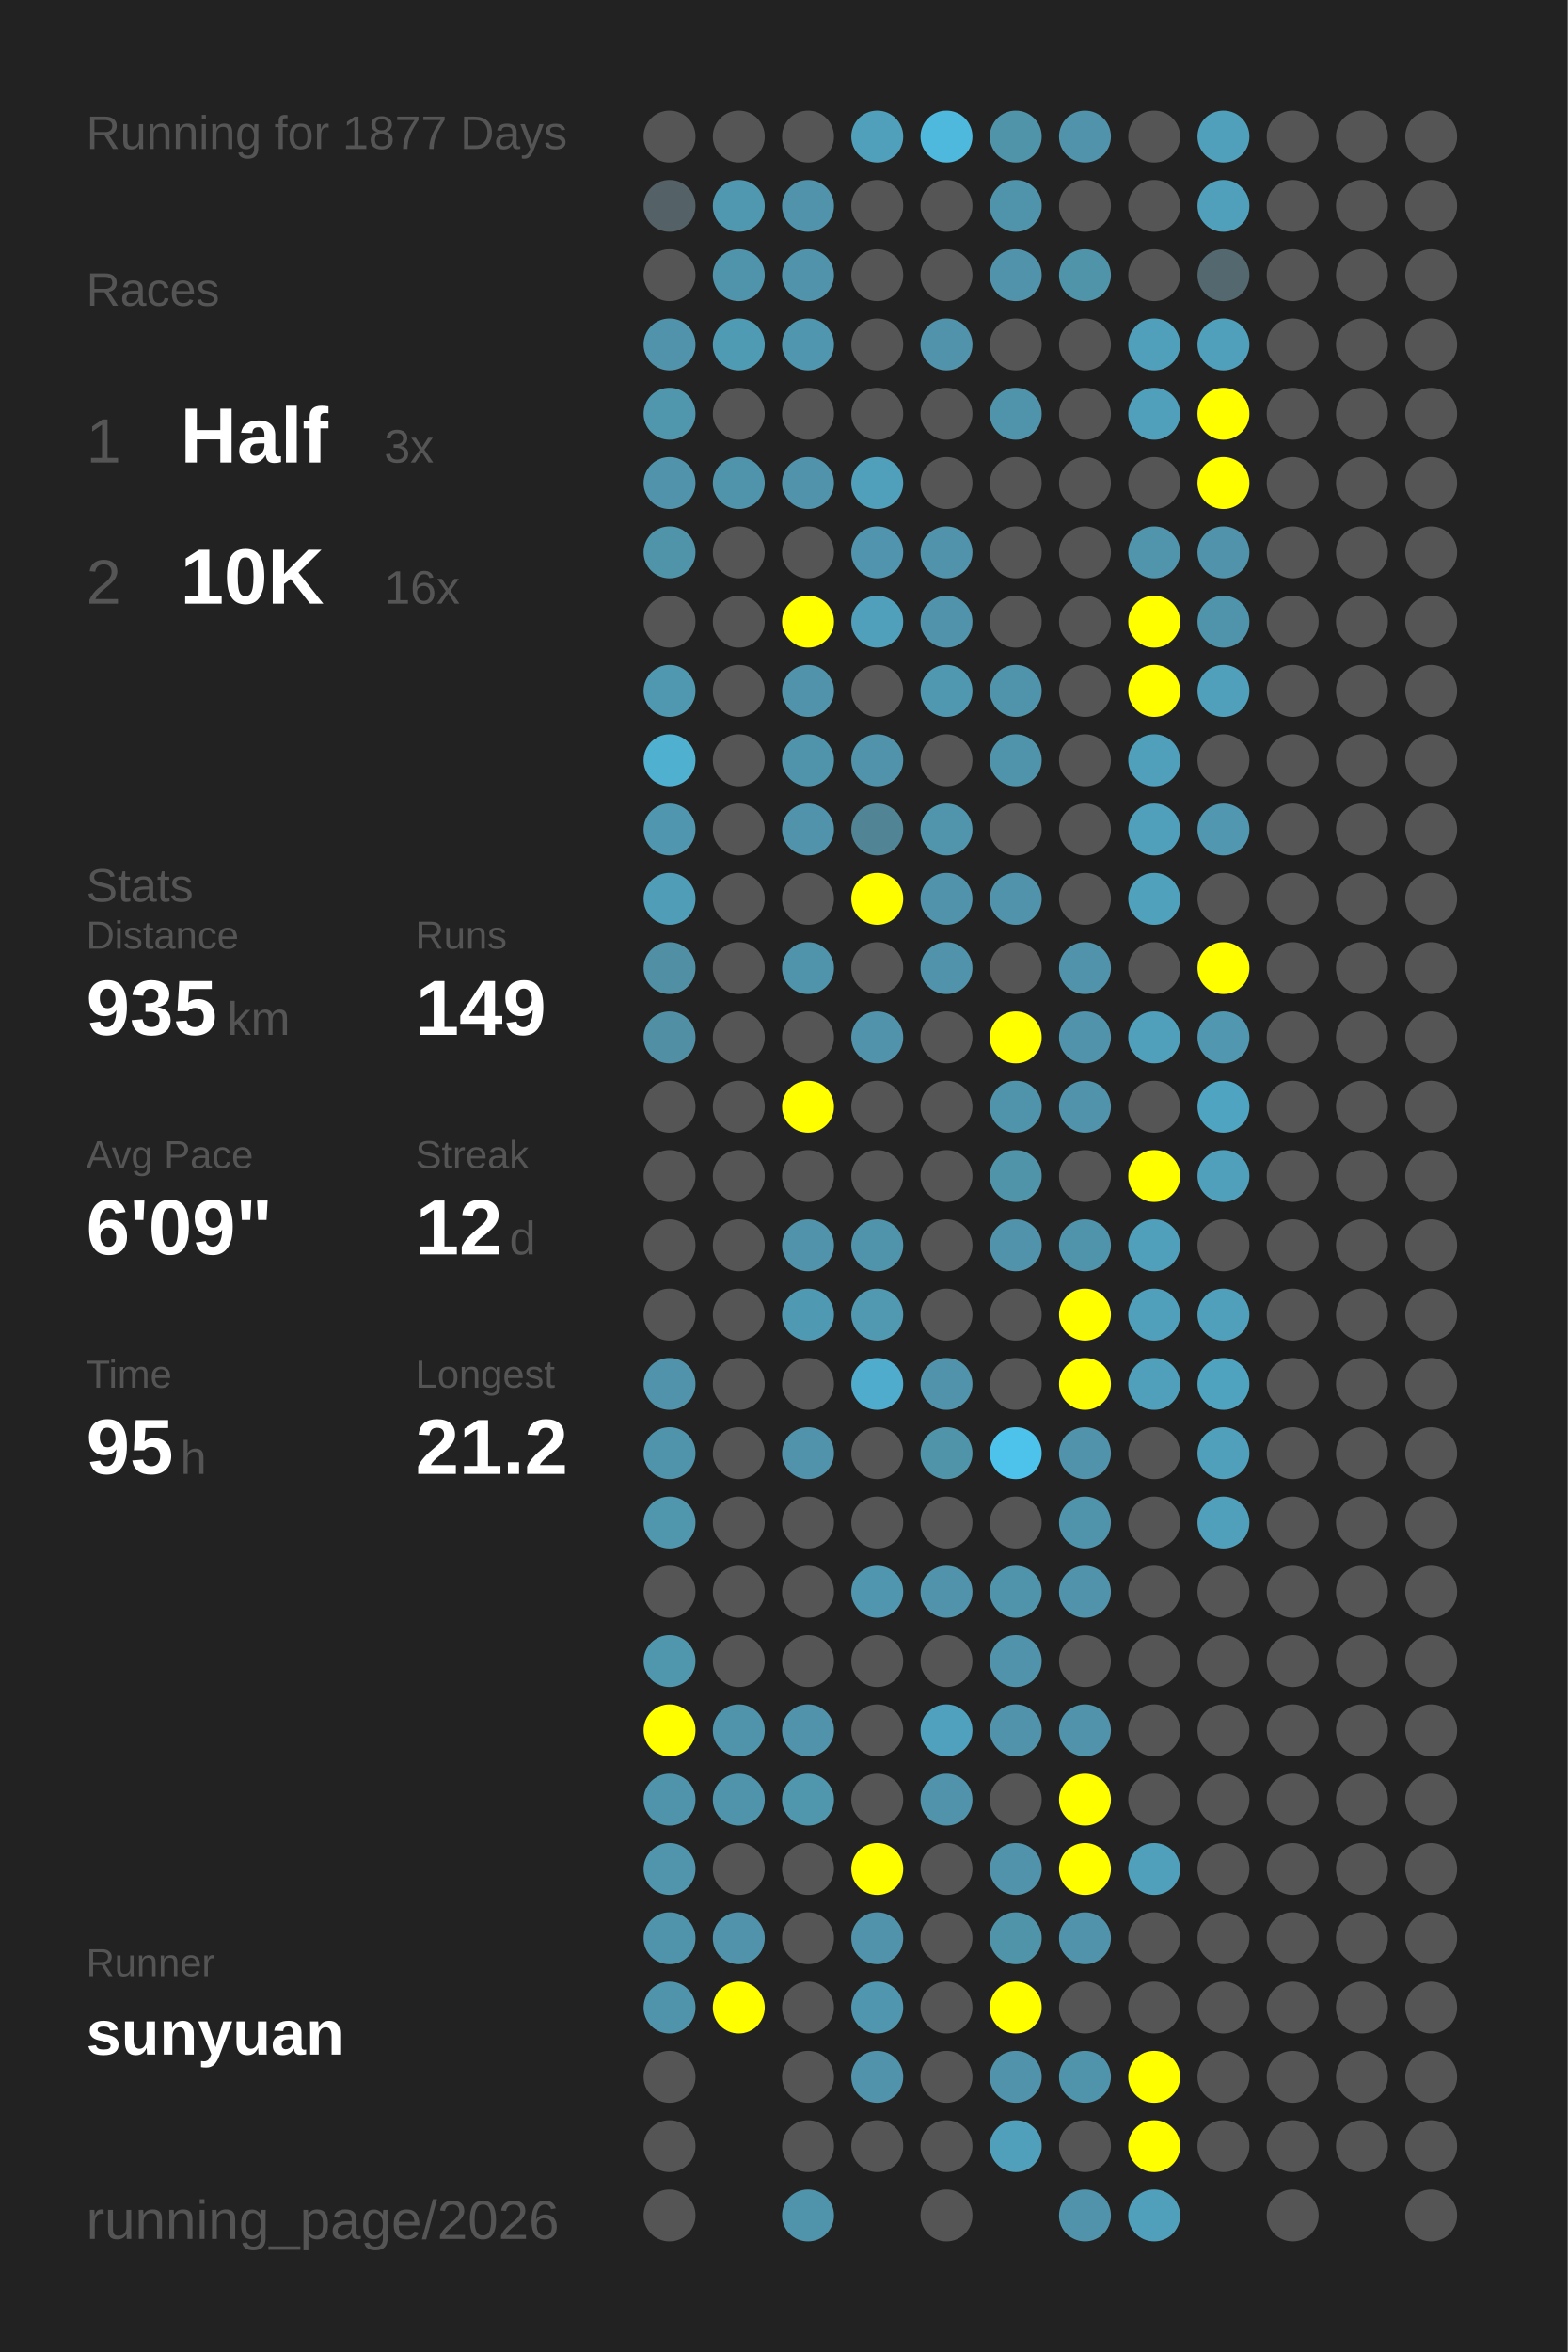
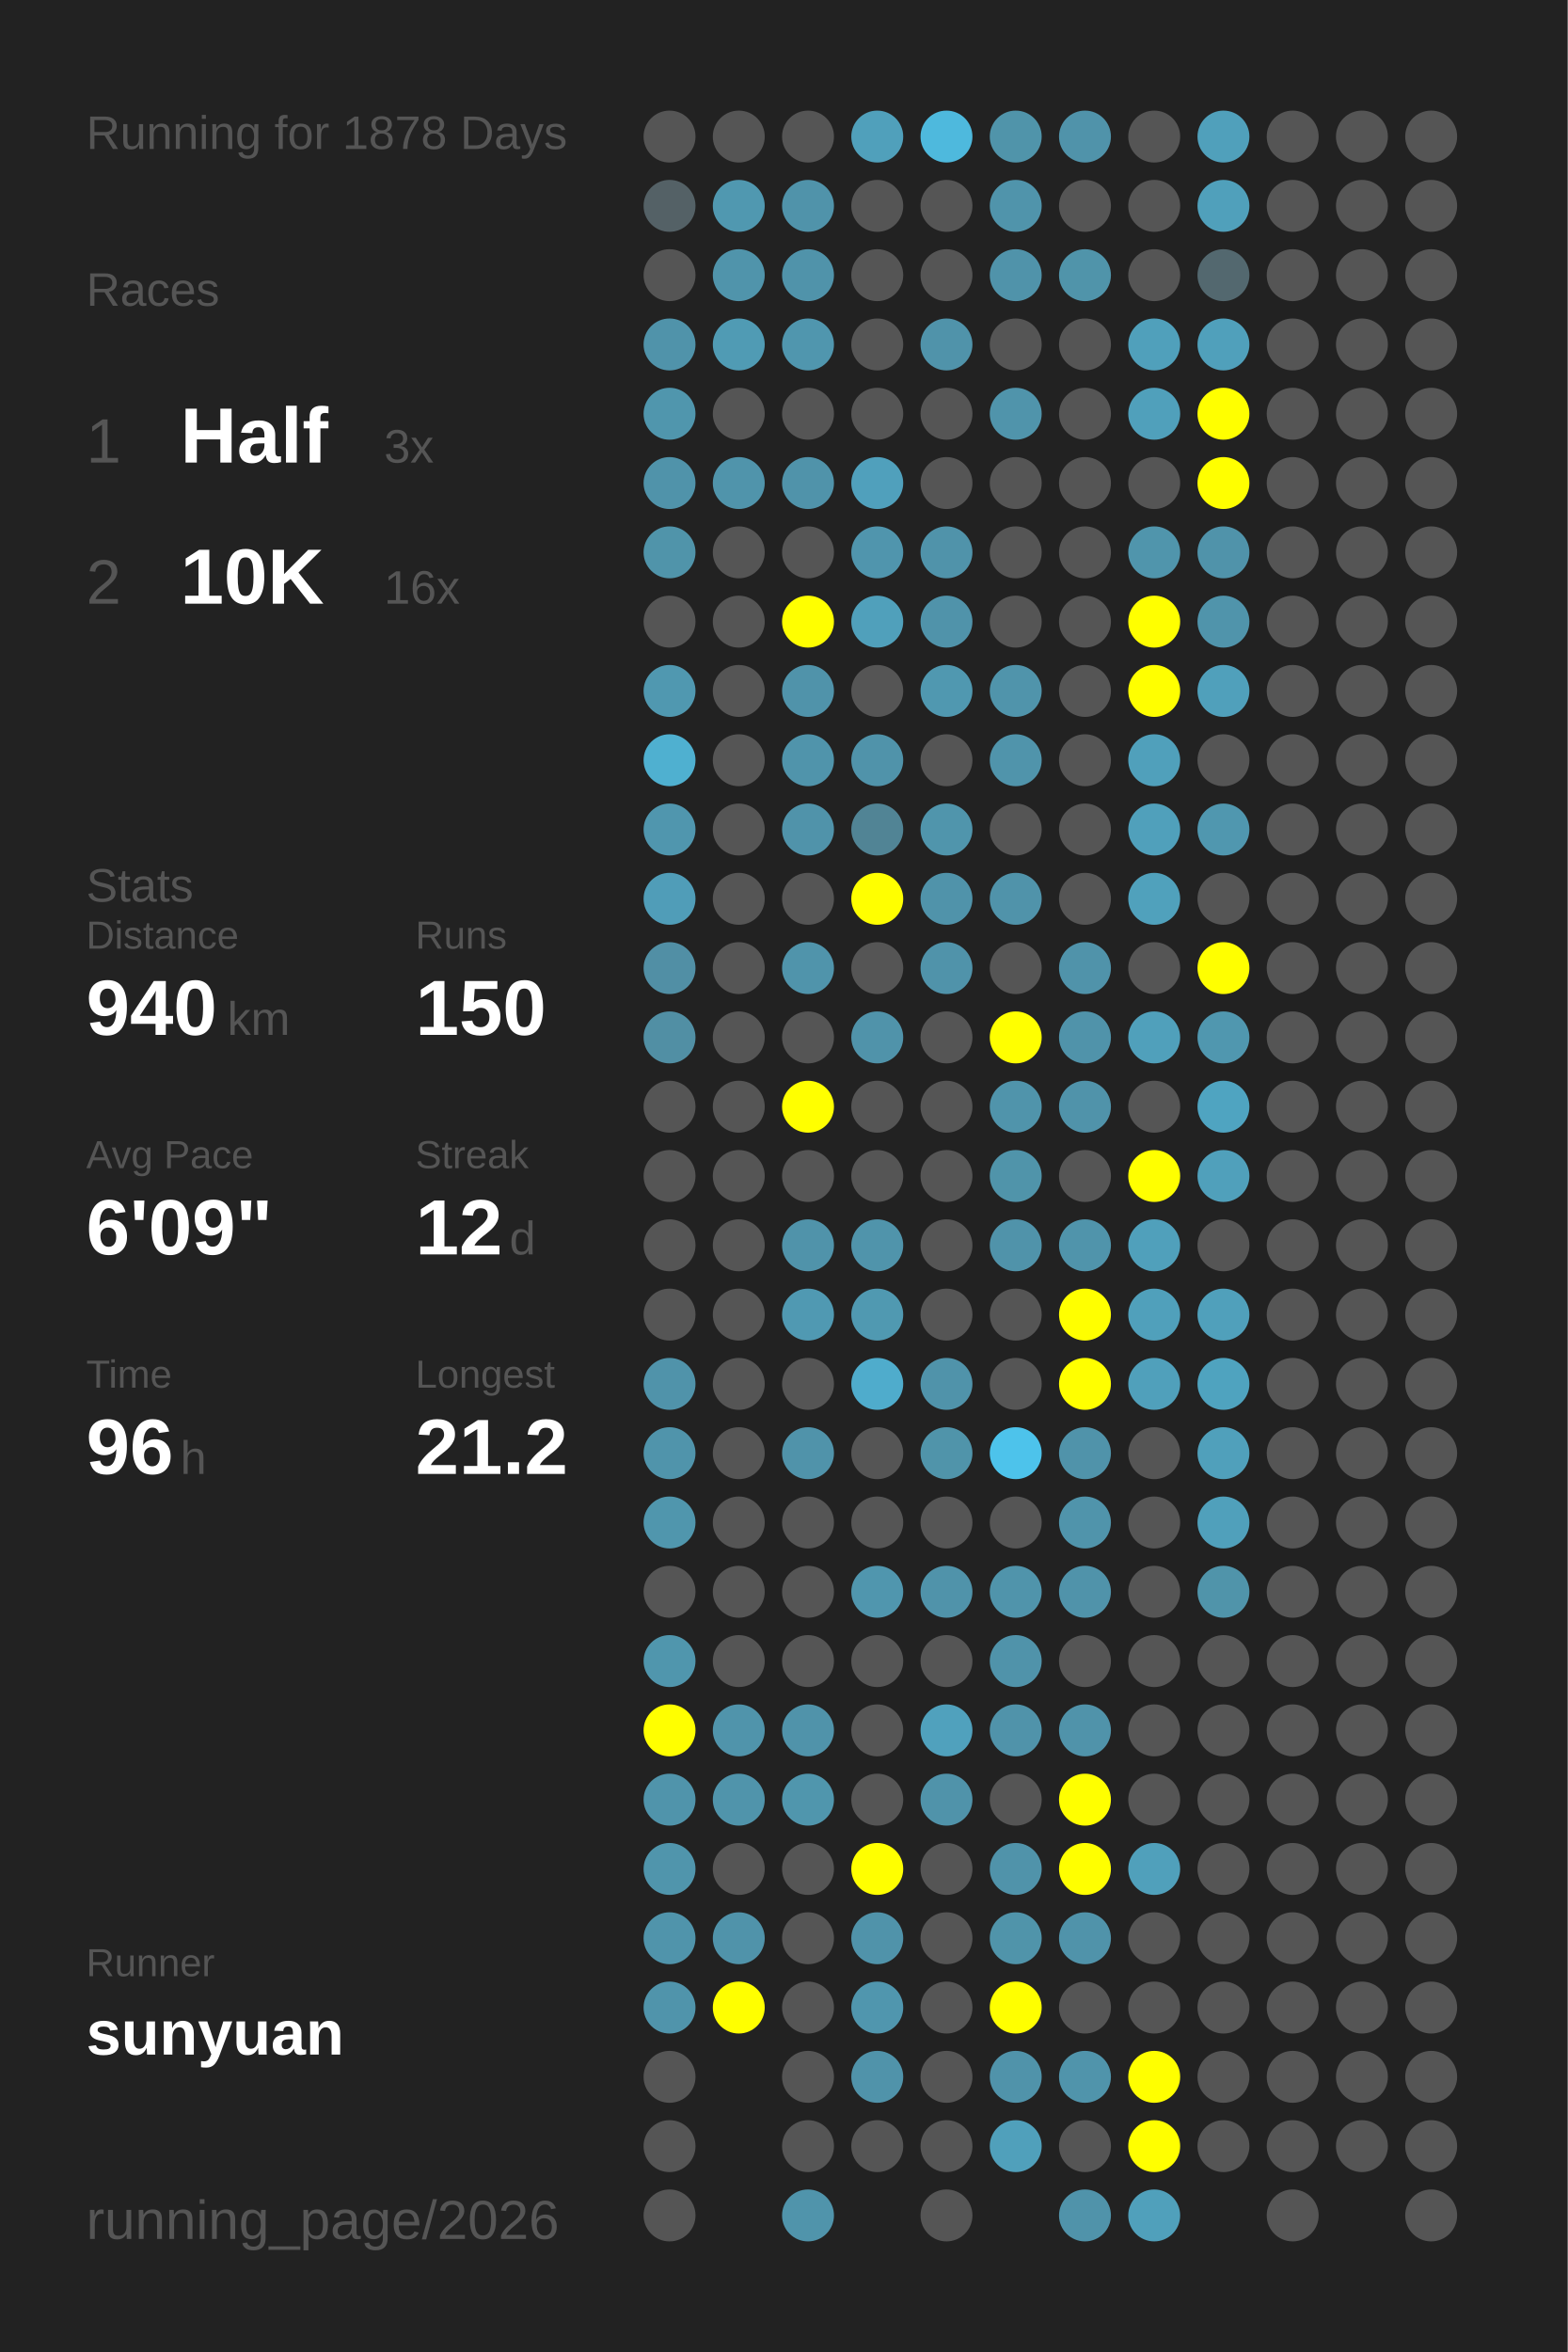
<svg xmlns="http://www.w3.org/2000/svg" baseProfile="full" height="300mm" version="1.1" viewBox="0,0,200,300" width="200mm">
  <defs />
  <rect fill="#222222" height="300" width="200" x="0" y="0" />
-   <text fill="#555555" style="font-size:6px; font-family:Arial;" x="11" y="19">Running for 1877 Days</text>
+   <text fill="#555555" style="font-size:6px; font-family:Arial;" x="11" y="19">Running for 1878 Days</text>
  <text fill="#555555" style="font-size:6px; font-family:Arial;" x="11" y="39">Races</text>
  <text fill="#555555" style="font-size:8px; font-family:Arial;" x="11" y="59">1</text>
  <text fill="#FFFFFF" style="font-size:10px; font-family:Arial; font-weight:bold;" x="23" y="59">Half</text>
  <text fill="#555555" style="font-size:6px; font-family:Arial;" x="49" y="59">3x</text>
  <text fill="#555555" style="font-size:8px; font-family:Arial;" x="11" y="77">2</text>
  <text fill="#FFFFFF" style="font-size:10px; font-family:Arial; font-weight:bold;" x="23" y="77">10K</text>
  <text fill="#555555" style="font-size:6px; font-family:Arial;" x="49" y="77">16x</text>
  <text fill="#555555" style="font-size:6px; font-family:Arial;" x="11" y="115">Stats</text>
  <text fill="#555555" style="font-size:5px; font-family:Arial;" x="11" y="121">Distance</text>
-   <text fill="#FFFFFF" style="font-size:10px; font-family:Arial; font-weight:bold;" x="11" y="132">935</text>
+   <text fill="#FFFFFF" style="font-size:10px; font-family:Arial; font-weight:bold;" x="11" y="132">940</text>
  <text fill="#555555" style="font-size:6px; font-family:Arial;" x="29" y="132">km</text>
  <text fill="#555555" style="font-size:5px; font-family:Arial;" x="53" y="121">Runs</text>
-   <text fill="#FFFFFF" style="font-size:10px; font-family:Arial; font-weight:bold;" x="53" y="132">149</text>
+   <text fill="#FFFFFF" style="font-size:10px; font-family:Arial; font-weight:bold;" x="53" y="132">150</text>
  <text fill="#555555" style="font-size:5px; font-family:Arial;" x="11" y="149">Avg Pace</text>
  <text fill="#FFFFFF" style="font-size:10px; font-family:Arial; font-weight:bold;" x="11" y="160">6'09"</text>
  <text fill="#555555" style="font-size:5px; font-family:Arial;" x="53" y="149">Streak</text>
  <text fill="#FFFFFF" style="font-size:10px; font-family:Arial; font-weight:bold;" x="53" y="160">12</text>
  <text fill="#555555" style="font-size:6px; font-family:Arial;" x="65" y="160">d</text>
  <text fill="#555555" style="font-size:5px; font-family:Arial;" x="11" y="177">Time</text>
-   <text fill="#FFFFFF" style="font-size:10px; font-family:Arial; font-weight:bold;" x="11" y="188">95</text>
+   <text fill="#FFFFFF" style="font-size:10px; font-family:Arial; font-weight:bold;" x="11" y="188">96</text>
  <text fill="#555555" style="font-size:6px; font-family:Arial;" x="23" y="188">h</text>
  <text fill="#555555" style="font-size:5px; font-family:Arial;" x="53" y="177">Longest</text>
  <text fill="#FFFFFF" style="font-size:10px; font-family:Arial; font-weight:bold;" x="53" y="188">21.2</text>
  <text fill="#555555" style="font-size:5px; font-family:Arial;" x="11" y="252.065">Runner</text>
  <text fill="#FFFFFF" style="font-size:8px; font-family:Arial; font-weight:bold;" x="11" y="262.065">sunyuan</text>
  <text fill="#555555" style="font-size:7px; font-family:Arial;" x="11" y="285.581">running_page/2026</text>
  <circle cx="85.417" cy="17.419" fill="#555555" r="3.312" />
  <circle cx="85.417" cy="26.258" fill="#546166" r="3.312" />
  <circle cx="85.417" cy="35.097" fill="#555555" r="3.312" />
  <circle cx="85.417" cy="43.935" fill="#5093aa" r="3.312" />
  <circle cx="85.417" cy="52.774" fill="#5096ad" r="3.312" />
  <circle cx="85.417" cy="61.613" fill="#5093aa" r="3.312" />
  <circle cx="85.417" cy="70.452" fill="#5094aa" r="3.312" />
  <circle cx="85.417" cy="79.29" fill="#555555" r="3.312" />
  <circle cx="85.417" cy="88.129" fill="#5098b0" r="3.312" />
  <circle cx="85.417" cy="96.968" fill="#4fb0d0" r="3.312" />
  <circle cx="85.417" cy="105.806" fill="#5096ae" r="3.312" />
  <circle cx="85.417" cy="114.645" fill="#509db8" r="3.312" />
  <circle cx="85.417" cy="123.484" fill="#518fa5" r="3.312" />
  <circle cx="85.417" cy="132.323" fill="#518fa4" r="3.312" />
  <circle cx="85.417" cy="141.161" fill="#555555" r="3.312" />
  <circle cx="85.417" cy="150" fill="#555555" r="3.312" />
  <circle cx="85.417" cy="158.839" fill="#555555" r="3.312" />
  <circle cx="85.417" cy="167.677" fill="#555555" r="3.312" />
  <circle cx="85.417" cy="176.516" fill="#5093aa" r="3.312" />
  <circle cx="85.417" cy="185.355" fill="#5094ab" r="3.312" />
  <circle cx="85.417" cy="194.194" fill="#5096ad" r="3.312" />
  <circle cx="85.417" cy="203.032" fill="#555555" r="3.312" />
  <circle cx="85.417" cy="211.871" fill="#5096ad" r="3.312" />
  <circle cx="85.417" cy="220.71" fill="#FFFF00" r="3.312" />
  <circle cx="85.417" cy="229.548" fill="#5094ab" r="3.312" />
  <circle cx="85.417" cy="238.387" fill="#5095ac" r="3.312" />
  <circle cx="85.417" cy="247.226" fill="#5094ab" r="3.312" />
  <circle cx="85.417" cy="256.065" fill="#5094ab" r="3.312" />
  <circle cx="85.417" cy="264.903" fill="#555555" r="3.312" />
  <circle cx="85.417" cy="273.742" fill="#555555" r="3.312" />
  <circle cx="85.417" cy="282.581" fill="#555555" r="3.312" />
  <circle cx="94.25" cy="17.419" fill="#555555" r="3.312" />
  <circle cx="94.25" cy="26.258" fill="#5098b0" r="3.312" />
  <circle cx="94.25" cy="35.097" fill="#5094ab" r="3.312" />
  <circle cx="94.25" cy="43.935" fill="#509bb4" r="3.312" />
  <circle cx="94.25" cy="52.774" fill="#555555" r="3.312" />
  <circle cx="94.25" cy="61.613" fill="#5094ab" r="3.312" />
  <circle cx="94.25" cy="70.452" fill="#555555" r="3.312" />
  <circle cx="94.25" cy="79.29" fill="#555555" r="3.312" />
  <circle cx="94.25" cy="88.129" fill="#555555" r="3.312" />
  <circle cx="94.25" cy="96.968" fill="#555555" r="3.312" />
  <circle cx="94.25" cy="105.806" fill="#555555" r="3.312" />
  <circle cx="94.25" cy="114.645" fill="#555555" r="3.312" />
  <circle cx="94.25" cy="123.484" fill="#555555" r="3.312" />
  <circle cx="94.25" cy="132.323" fill="#555555" r="3.312" />
  <circle cx="94.25" cy="141.161" fill="#555555" r="3.312" />
  <circle cx="94.25" cy="150" fill="#555555" r="3.312" />
  <circle cx="94.25" cy="158.839" fill="#555555" r="3.312" />
  <circle cx="94.25" cy="167.677" fill="#555555" r="3.312" />
  <circle cx="94.25" cy="176.516" fill="#555555" r="3.312" />
  <circle cx="94.25" cy="185.355" fill="#555555" r="3.312" />
  <circle cx="94.25" cy="194.194" fill="#555555" r="3.312" />
  <circle cx="94.25" cy="203.032" fill="#555555" r="3.312" />
  <circle cx="94.25" cy="211.871" fill="#555555" r="3.312" />
  <circle cx="94.25" cy="220.71" fill="#5094ab" r="3.312" />
  <circle cx="94.25" cy="229.548" fill="#5094ab" r="3.312" />
  <circle cx="94.25" cy="238.387" fill="#555555" r="3.312" />
  <circle cx="94.25" cy="247.226" fill="#5093aa" r="3.312" />
  <circle cx="94.25" cy="256.065" fill="#FFFF00" r="3.312" />
  <circle cx="103.083" cy="17.419" fill="#555555" r="3.312" />
  <circle cx="103.083" cy="26.258" fill="#5093aa" r="3.312" />
  <circle cx="103.083" cy="35.097" fill="#5093aa" r="3.312" />
  <circle cx="103.083" cy="43.935" fill="#5096ae" r="3.312" />
  <circle cx="103.083" cy="52.774" fill="#555555" r="3.312" />
  <circle cx="103.083" cy="61.613" fill="#5093aa" r="3.312" />
  <circle cx="103.083" cy="70.452" fill="#555555" r="3.312" />
  <circle cx="103.083" cy="79.29" fill="#FFFF00" r="3.312" />
  <circle cx="103.083" cy="88.129" fill="#5093aa" r="3.312" />
  <circle cx="103.083" cy="96.968" fill="#5094ab" r="3.312" />
  <circle cx="103.083" cy="105.806" fill="#5093aa" r="3.312" />
  <circle cx="103.083" cy="114.645" fill="#555555" r="3.312" />
  <circle cx="103.083" cy="123.484" fill="#5094ab" r="3.312" />
  <circle cx="103.083" cy="132.323" fill="#555555" r="3.312" />
  <circle cx="103.083" cy="141.161" fill="#FFFF00" r="3.312" />
  <circle cx="103.083" cy="150" fill="#555555" r="3.312" />
  <circle cx="103.083" cy="158.839" fill="#5093aa" r="3.312" />
  <circle cx="103.083" cy="167.677" fill="#5099b2" r="3.312" />
  <circle cx="103.083" cy="176.516" fill="#555555" r="3.312" />
  <circle cx="103.083" cy="185.355" fill="#5093aa" r="3.312" />
  <circle cx="103.083" cy="194.194" fill="#555555" r="3.312" />
  <circle cx="103.083" cy="203.032" fill="#555555" r="3.312" />
  <circle cx="103.083" cy="211.871" fill="#555555" r="3.312" />
  <circle cx="103.083" cy="220.71" fill="#5093aa" r="3.312" />
  <circle cx="103.083" cy="229.548" fill="#5096ad" r="3.312" />
  <circle cx="103.083" cy="238.387" fill="#555555" r="3.312" />
  <circle cx="103.083" cy="247.226" fill="#555555" r="3.312" />
  <circle cx="103.083" cy="256.065" fill="#555555" r="3.312" />
  <circle cx="103.083" cy="264.903" fill="#555555" r="3.312" />
  <circle cx="103.083" cy="273.742" fill="#555555" r="3.312" />
  <circle cx="103.083" cy="282.581" fill="#5094ab" r="3.312" />
  <circle cx="111.917" cy="17.419" fill="#50a0bb" r="3.312" />
  <circle cx="111.917" cy="26.258" fill="#555555" r="3.312" />
  <circle cx="111.917" cy="35.097" fill="#555555" r="3.312" />
  <circle cx="111.917" cy="43.935" fill="#555555" r="3.312" />
  <circle cx="111.917" cy="52.774" fill="#555555" r="3.312" />
  <circle cx="111.917" cy="61.613" fill="#50a0bc" r="3.312" />
  <circle cx="111.917" cy="70.452" fill="#5095ad" r="3.312" />
  <circle cx="111.917" cy="79.29" fill="#50a0bb" r="3.312" />
  <circle cx="111.917" cy="88.129" fill="#555555" r="3.312" />
  <circle cx="111.917" cy="96.968" fill="#5093aa" r="3.312" />
  <circle cx="111.917" cy="105.806" fill="#518495" r="3.312" />
  <circle cx="111.917" cy="114.645" fill="#FFFF00" r="3.312" />
  <circle cx="111.917" cy="123.484" fill="#555555" r="3.312" />
  <circle cx="111.917" cy="132.323" fill="#5093aa" r="3.312" />
  <circle cx="111.917" cy="141.161" fill="#555555" r="3.312" />
  <circle cx="111.917" cy="150" fill="#555555" r="3.312" />
  <circle cx="111.917" cy="158.839" fill="#5094ab" r="3.312" />
  <circle cx="111.917" cy="167.677" fill="#5099b1" r="3.312" />
  <circle cx="111.917" cy="176.516" fill="#4faccc" r="3.312" />
  <circle cx="111.917" cy="185.355" fill="#555555" r="3.312" />
  <circle cx="111.917" cy="194.194" fill="#555555" r="3.312" />
  <circle cx="111.917" cy="203.032" fill="#5096ae" r="3.312" />
  <circle cx="111.917" cy="211.871" fill="#555555" r="3.312" />
  <circle cx="111.917" cy="220.71" fill="#555555" r="3.312" />
  <circle cx="111.917" cy="229.548" fill="#555555" r="3.312" />
  <circle cx="111.917" cy="238.387" fill="#FFFF00" r="3.312" />
  <circle cx="111.917" cy="247.226" fill="#5093aa" r="3.312" />
  <circle cx="111.917" cy="256.065" fill="#5096ae" r="3.312" />
  <circle cx="111.917" cy="264.903" fill="#5093aa" r="3.312" />
  <circle cx="111.917" cy="273.742" fill="#555555" r="3.312" />
  <circle cx="120.75" cy="17.419" fill="#4eb9dd" r="3.312" />
  <circle cx="120.75" cy="26.258" fill="#555555" r="3.312" />
  <circle cx="120.75" cy="35.097" fill="#555555" r="3.312" />
  <circle cx="120.75" cy="43.935" fill="#5093aa" r="3.312" />
  <circle cx="120.75" cy="52.774" fill="#555555" r="3.312" />
  <circle cx="120.75" cy="61.613" fill="#555555" r="3.312" />
  <circle cx="120.75" cy="70.452" fill="#5093aa" r="3.312" />
  <circle cx="120.75" cy="79.29" fill="#5093aa" r="3.312" />
  <circle cx="120.75" cy="88.129" fill="#5098b0" r="3.312" />
  <circle cx="120.75" cy="96.968" fill="#555555" r="3.312" />
  <circle cx="120.75" cy="105.806" fill="#5095ac" r="3.312" />
  <circle cx="120.75" cy="114.645" fill="#5093aa" r="3.312" />
  <circle cx="120.75" cy="123.484" fill="#5093aa" r="3.312" />
  <circle cx="120.75" cy="132.323" fill="#555555" r="3.312" />
  <circle cx="120.75" cy="141.161" fill="#555555" r="3.312" />
  <circle cx="120.75" cy="150" fill="#555555" r="3.312" />
  <circle cx="120.75" cy="158.839" fill="#555555" r="3.312" />
  <circle cx="120.75" cy="167.677" fill="#555555" r="3.312" />
  <circle cx="120.75" cy="176.516" fill="#5093aa" r="3.312" />
  <circle cx="120.75" cy="185.355" fill="#5094aa" r="3.312" />
  <circle cx="120.75" cy="194.194" fill="#555555" r="3.312" />
  <circle cx="120.75" cy="203.032" fill="#5093aa" r="3.312" />
  <circle cx="120.75" cy="211.871" fill="#555555" r="3.312" />
  <circle cx="120.75" cy="220.71" fill="#50a1bd" r="3.312" />
  <circle cx="120.75" cy="229.548" fill="#5093aa" r="3.312" />
  <circle cx="120.75" cy="238.387" fill="#555555" r="3.312" />
  <circle cx="120.75" cy="247.226" fill="#555555" r="3.312" />
  <circle cx="120.75" cy="256.065" fill="#555555" r="3.312" />
  <circle cx="120.75" cy="264.903" fill="#555555" r="3.312" />
  <circle cx="120.75" cy="273.742" fill="#555555" r="3.312" />
  <circle cx="120.75" cy="282.581" fill="#555555" r="3.312" />
  <circle cx="129.583" cy="17.419" fill="#5094aa" r="3.312" />
  <circle cx="129.583" cy="26.258" fill="#5094ab" r="3.312" />
  <circle cx="129.583" cy="35.097" fill="#5093aa" r="3.312" />
  <circle cx="129.583" cy="43.935" fill="#555555" r="3.312" />
  <circle cx="129.583" cy="52.774" fill="#5094ab" r="3.312" />
  <circle cx="129.583" cy="61.613" fill="#555555" r="3.312" />
  <circle cx="129.583" cy="70.452" fill="#555555" r="3.312" />
  <circle cx="129.583" cy="79.29" fill="#555555" r="3.312" />
  <circle cx="129.583" cy="88.129" fill="#5094ab" r="3.312" />
  <circle cx="129.583" cy="96.968" fill="#5094ab" r="3.312" />
  <circle cx="129.583" cy="105.806" fill="#555555" r="3.312" />
  <circle cx="129.583" cy="114.645" fill="#5093aa" r="3.312" />
  <circle cx="129.583" cy="123.484" fill="#555555" r="3.312" />
  <circle cx="129.583" cy="132.323" fill="#FFFF00" r="3.312" />
  <circle cx="129.583" cy="141.161" fill="#5094ab" r="3.312" />
  <circle cx="129.583" cy="150" fill="#5094aa" r="3.312" />
  <circle cx="129.583" cy="158.839" fill="#5093aa" r="3.312" />
  <circle cx="129.583" cy="167.677" fill="#555555" r="3.312" />
  <circle cx="129.583" cy="176.516" fill="#555555" r="3.312" />
  <circle cx="129.583" cy="185.355" fill="#4dc3eb" r="3.312" />
  <circle cx="129.583" cy="194.194" fill="#555555" r="3.312" />
  <circle cx="129.583" cy="203.032" fill="#5094ab" r="3.312" />
  <circle cx="129.583" cy="211.871" fill="#5093aa" r="3.312" />
  <circle cx="129.583" cy="220.71" fill="#5093aa" r="3.312" />
  <circle cx="129.583" cy="229.548" fill="#555555" r="3.312" />
  <circle cx="129.583" cy="238.387" fill="#5093aa" r="3.312" />
  <circle cx="129.583" cy="247.226" fill="#5094aa" r="3.312" />
  <circle cx="129.583" cy="256.065" fill="#FFFF00" r="3.312" />
  <circle cx="129.583" cy="264.903" fill="#5093aa" r="3.312" />
  <circle cx="129.583" cy="273.742" fill="#50a0bb" r="3.312" />
  <circle cx="138.417" cy="17.419" fill="#5093aa" r="3.312" />
  <circle cx="138.417" cy="26.258" fill="#555555" r="3.312" />
  <circle cx="138.417" cy="35.097" fill="#5094aa" r="3.312" />
  <circle cx="138.417" cy="43.935" fill="#555555" r="3.312" />
  <circle cx="138.417" cy="52.774" fill="#555555" r="3.312" />
  <circle cx="138.417" cy="61.613" fill="#555555" r="3.312" />
  <circle cx="138.417" cy="70.452" fill="#555555" r="3.312" />
  <circle cx="138.417" cy="79.29" fill="#555555" r="3.312" />
  <circle cx="138.417" cy="88.129" fill="#555555" r="3.312" />
  <circle cx="138.417" cy="96.968" fill="#555555" r="3.312" />
  <circle cx="138.417" cy="105.806" fill="#555555" r="3.312" />
  <circle cx="138.417" cy="114.645" fill="#555555" r="3.312" />
  <circle cx="138.417" cy="123.484" fill="#5093aa" r="3.312" />
  <circle cx="138.417" cy="132.323" fill="#5093aa" r="3.312" />
  <circle cx="138.417" cy="141.161" fill="#5093aa" r="3.312" />
  <circle cx="138.417" cy="150" fill="#555555" r="3.312" />
  <circle cx="138.417" cy="158.839" fill="#5094ab" r="3.312" />
  <circle cx="138.417" cy="167.677" fill="#FFFF00" r="3.312" />
  <circle cx="138.417" cy="176.516" fill="#FFFF00" r="3.312" />
  <circle cx="138.417" cy="185.355" fill="#5093aa" r="3.312" />
  <circle cx="138.417" cy="194.194" fill="#5094ab" r="3.312" />
  <circle cx="138.417" cy="203.032" fill="#5093aa" r="3.312" />
  <circle cx="138.417" cy="211.871" fill="#555555" r="3.312" />
  <circle cx="138.417" cy="220.71" fill="#5093aa" r="3.312" />
  <circle cx="138.417" cy="229.548" fill="#FFFF00" r="3.312" />
  <circle cx="138.417" cy="238.387" fill="#FFFF00" r="3.312" />
  <circle cx="138.417" cy="247.226" fill="#5093aa" r="3.312" />
  <circle cx="138.417" cy="256.065" fill="#555555" r="3.312" />
  <circle cx="138.417" cy="264.903" fill="#5094ab" r="3.312" />
  <circle cx="138.417" cy="273.742" fill="#555555" r="3.312" />
  <circle cx="138.417" cy="282.581" fill="#5093aa" r="3.312" />
  <circle cx="147.25" cy="17.419" fill="#555555" r="3.312" />
  <circle cx="147.25" cy="26.258" fill="#555555" r="3.312" />
  <circle cx="147.25" cy="35.097" fill="#555555" r="3.312" />
  <circle cx="147.25" cy="43.935" fill="#50a0bb" r="3.312" />
  <circle cx="147.25" cy="52.774" fill="#50a0bb" r="3.312" />
  <circle cx="147.25" cy="61.613" fill="#555555" r="3.312" />
  <circle cx="147.25" cy="70.452" fill="#5095ac" r="3.312" />
  <circle cx="147.25" cy="79.29" fill="#FFFF00" r="3.312" />
  <circle cx="147.25" cy="88.129" fill="#FFFF00" r="3.312" />
  <circle cx="147.25" cy="96.968" fill="#50a0bb" r="3.312" />
  <circle cx="147.25" cy="105.806" fill="#50a0bb" r="3.312" />
  <circle cx="147.25" cy="114.645" fill="#50a1bc" r="3.312" />
  <circle cx="147.25" cy="123.484" fill="#555555" r="3.312" />
  <circle cx="147.25" cy="132.323" fill="#50a0bb" r="3.312" />
  <circle cx="147.25" cy="141.161" fill="#555555" r="3.312" />
  <circle cx="147.25" cy="150" fill="#FFFF00" r="3.312" />
  <circle cx="147.25" cy="158.839" fill="#50a0bb" r="3.312" />
  <circle cx="147.25" cy="167.677" fill="#50a0bb" r="3.312" />
  <circle cx="147.25" cy="176.516" fill="#50a0bb" r="3.312" />
  <circle cx="147.25" cy="185.355" fill="#555555" r="3.312" />
  <circle cx="147.25" cy="194.194" fill="#555555" r="3.312" />
  <circle cx="147.25" cy="203.032" fill="#555555" r="3.312" />
  <circle cx="147.25" cy="211.871" fill="#555555" r="3.312" />
  <circle cx="147.25" cy="220.71" fill="#555555" r="3.312" />
  <circle cx="147.25" cy="229.548" fill="#555555" r="3.312" />
  <circle cx="147.25" cy="238.387" fill="#50a0bb" r="3.312" />
  <circle cx="147.25" cy="247.226" fill="#555555" r="3.312" />
  <circle cx="147.25" cy="256.065" fill="#555555" r="3.312" />
  <circle cx="147.25" cy="264.903" fill="#FFFF00" r="3.312" />
  <circle cx="147.25" cy="273.742" fill="#FFFF00" r="3.312" />
  <circle cx="147.25" cy="282.581" fill="#50a0bb" r="3.312" />
  <circle cx="156.083" cy="17.419" fill="#50a0bb" r="3.312" />
  <circle cx="156.083" cy="26.258" fill="#50a0bb" r="3.312" />
  <circle cx="156.083" cy="35.097" fill="#53686f" r="3.312" />
  <circle cx="156.083" cy="43.935" fill="#50a0bb" r="3.312" />
  <circle cx="156.083" cy="52.774" fill="#FFFF00" r="3.312" />
  <circle cx="156.083" cy="61.613" fill="#FFFF00" r="3.312" />
  <circle cx="156.083" cy="70.452" fill="#5093aa" r="3.312" />
  <circle cx="156.083" cy="79.29" fill="#5094ab" r="3.312" />
  <circle cx="156.083" cy="88.129" fill="#50a0bb" r="3.312" />
  <circle cx="156.083" cy="96.968" fill="#555555" r="3.312" />
  <circle cx="156.083" cy="105.806" fill="#5097af" r="3.312" />
  <circle cx="156.083" cy="114.645" fill="#555555" r="3.312" />
  <circle cx="156.083" cy="123.484" fill="#FFFF00" r="3.312" />
  <circle cx="156.083" cy="132.323" fill="#5097af" r="3.312" />
  <circle cx="156.083" cy="141.161" fill="#4fa4c1" r="3.312" />
  <circle cx="156.083" cy="150" fill="#50a0bb" r="3.312" />
  <circle cx="156.083" cy="158.839" fill="#555555" r="3.312" />
  <circle cx="156.083" cy="167.677" fill="#50a0bb" r="3.312" />
  <circle cx="156.083" cy="176.516" fill="#4fa3bf" r="3.312" />
  <circle cx="156.083" cy="185.355" fill="#50a0bb" r="3.312" />
  <circle cx="156.083" cy="194.194" fill="#50a0bb" r="3.312" />
-   <circle cx="156.083" cy="203.032" fill="#555555" r="3.312" />
+   <circle cx="156.083" cy="203.032" fill="#5094aa" r="3.312" />
  <circle cx="156.083" cy="211.871" fill="#555555" r="3.312" />
  <circle cx="156.083" cy="220.71" fill="#555555" r="3.312" />
  <circle cx="156.083" cy="229.548" fill="#555555" r="3.312" />
  <circle cx="156.083" cy="238.387" fill="#555555" r="3.312" />
  <circle cx="156.083" cy="247.226" fill="#555555" r="3.312" />
  <circle cx="156.083" cy="256.065" fill="#555555" r="3.312" />
  <circle cx="156.083" cy="264.903" fill="#555555" r="3.312" />
  <circle cx="156.083" cy="273.742" fill="#555555" r="3.312" />
  <circle cx="164.917" cy="17.419" fill="#555555" r="3.312" />
  <circle cx="164.917" cy="26.258" fill="#555555" r="3.312" />
  <circle cx="164.917" cy="35.097" fill="#555555" r="3.312" />
  <circle cx="164.917" cy="43.935" fill="#555555" r="3.312" />
  <circle cx="164.917" cy="52.774" fill="#555555" r="3.312" />
  <circle cx="164.917" cy="61.613" fill="#555555" r="3.312" />
  <circle cx="164.917" cy="70.452" fill="#555555" r="3.312" />
  <circle cx="164.917" cy="79.29" fill="#555555" r="3.312" />
  <circle cx="164.917" cy="88.129" fill="#555555" r="3.312" />
  <circle cx="164.917" cy="96.968" fill="#555555" r="3.312" />
  <circle cx="164.917" cy="105.806" fill="#555555" r="3.312" />
  <circle cx="164.917" cy="114.645" fill="#555555" r="3.312" />
  <circle cx="164.917" cy="123.484" fill="#555555" r="3.312" />
  <circle cx="164.917" cy="132.323" fill="#555555" r="3.312" />
  <circle cx="164.917" cy="141.161" fill="#555555" r="3.312" />
  <circle cx="164.917" cy="150" fill="#555555" r="3.312" />
  <circle cx="164.917" cy="158.839" fill="#555555" r="3.312" />
  <circle cx="164.917" cy="167.677" fill="#555555" r="3.312" />
  <circle cx="164.917" cy="176.516" fill="#555555" r="3.312" />
  <circle cx="164.917" cy="185.355" fill="#555555" r="3.312" />
  <circle cx="164.917" cy="194.194" fill="#555555" r="3.312" />
  <circle cx="164.917" cy="203.032" fill="#555555" r="3.312" />
  <circle cx="164.917" cy="211.871" fill="#555555" r="3.312" />
  <circle cx="164.917" cy="220.71" fill="#555555" r="3.312" />
  <circle cx="164.917" cy="229.548" fill="#555555" r="3.312" />
  <circle cx="164.917" cy="238.387" fill="#555555" r="3.312" />
  <circle cx="164.917" cy="247.226" fill="#555555" r="3.312" />
  <circle cx="164.917" cy="256.065" fill="#555555" r="3.312" />
  <circle cx="164.917" cy="264.903" fill="#555555" r="3.312" />
  <circle cx="164.917" cy="273.742" fill="#555555" r="3.312" />
  <circle cx="164.917" cy="282.581" fill="#555555" r="3.312" />
  <circle cx="173.75" cy="17.419" fill="#555555" r="3.312" />
  <circle cx="173.75" cy="26.258" fill="#555555" r="3.312" />
  <circle cx="173.75" cy="35.097" fill="#555555" r="3.312" />
  <circle cx="173.75" cy="43.935" fill="#555555" r="3.312" />
  <circle cx="173.75" cy="52.774" fill="#555555" r="3.312" />
  <circle cx="173.75" cy="61.613" fill="#555555" r="3.312" />
  <circle cx="173.75" cy="70.452" fill="#555555" r="3.312" />
  <circle cx="173.75" cy="79.29" fill="#555555" r="3.312" />
  <circle cx="173.75" cy="88.129" fill="#555555" r="3.312" />
  <circle cx="173.75" cy="96.968" fill="#555555" r="3.312" />
  <circle cx="173.75" cy="105.806" fill="#555555" r="3.312" />
  <circle cx="173.75" cy="114.645" fill="#555555" r="3.312" />
  <circle cx="173.75" cy="123.484" fill="#555555" r="3.312" />
  <circle cx="173.75" cy="132.323" fill="#555555" r="3.312" />
  <circle cx="173.75" cy="141.161" fill="#555555" r="3.312" />
  <circle cx="173.75" cy="150" fill="#555555" r="3.312" />
  <circle cx="173.75" cy="158.839" fill="#555555" r="3.312" />
  <circle cx="173.75" cy="167.677" fill="#555555" r="3.312" />
  <circle cx="173.75" cy="176.516" fill="#555555" r="3.312" />
  <circle cx="173.75" cy="185.355" fill="#555555" r="3.312" />
  <circle cx="173.75" cy="194.194" fill="#555555" r="3.312" />
  <circle cx="173.75" cy="203.032" fill="#555555" r="3.312" />
  <circle cx="173.75" cy="211.871" fill="#555555" r="3.312" />
  <circle cx="173.75" cy="220.71" fill="#555555" r="3.312" />
  <circle cx="173.75" cy="229.548" fill="#555555" r="3.312" />
  <circle cx="173.75" cy="238.387" fill="#555555" r="3.312" />
  <circle cx="173.75" cy="247.226" fill="#555555" r="3.312" />
  <circle cx="173.75" cy="256.065" fill="#555555" r="3.312" />
  <circle cx="173.75" cy="264.903" fill="#555555" r="3.312" />
  <circle cx="173.75" cy="273.742" fill="#555555" r="3.312" />
  <circle cx="182.583" cy="17.419" fill="#555555" r="3.312" />
  <circle cx="182.583" cy="26.258" fill="#555555" r="3.312" />
  <circle cx="182.583" cy="35.097" fill="#555555" r="3.312" />
  <circle cx="182.583" cy="43.935" fill="#555555" r="3.312" />
  <circle cx="182.583" cy="52.774" fill="#555555" r="3.312" />
  <circle cx="182.583" cy="61.613" fill="#555555" r="3.312" />
  <circle cx="182.583" cy="70.452" fill="#555555" r="3.312" />
  <circle cx="182.583" cy="79.29" fill="#555555" r="3.312" />
  <circle cx="182.583" cy="88.129" fill="#555555" r="3.312" />
  <circle cx="182.583" cy="96.968" fill="#555555" r="3.312" />
  <circle cx="182.583" cy="105.806" fill="#555555" r="3.312" />
  <circle cx="182.583" cy="114.645" fill="#555555" r="3.312" />
  <circle cx="182.583" cy="123.484" fill="#555555" r="3.312" />
  <circle cx="182.583" cy="132.323" fill="#555555" r="3.312" />
  <circle cx="182.583" cy="141.161" fill="#555555" r="3.312" />
  <circle cx="182.583" cy="150" fill="#555555" r="3.312" />
  <circle cx="182.583" cy="158.839" fill="#555555" r="3.312" />
  <circle cx="182.583" cy="167.677" fill="#555555" r="3.312" />
  <circle cx="182.583" cy="176.516" fill="#555555" r="3.312" />
  <circle cx="182.583" cy="185.355" fill="#555555" r="3.312" />
  <circle cx="182.583" cy="194.194" fill="#555555" r="3.312" />
  <circle cx="182.583" cy="203.032" fill="#555555" r="3.312" />
  <circle cx="182.583" cy="211.871" fill="#555555" r="3.312" />
  <circle cx="182.583" cy="220.71" fill="#555555" r="3.312" />
  <circle cx="182.583" cy="229.548" fill="#555555" r="3.312" />
  <circle cx="182.583" cy="238.387" fill="#555555" r="3.312" />
  <circle cx="182.583" cy="247.226" fill="#555555" r="3.312" />
  <circle cx="182.583" cy="256.065" fill="#555555" r="3.312" />
  <circle cx="182.583" cy="264.903" fill="#555555" r="3.312" />
  <circle cx="182.583" cy="273.742" fill="#555555" r="3.312" />
  <circle cx="182.583" cy="282.581" fill="#555555" r="3.312" />
</svg>
